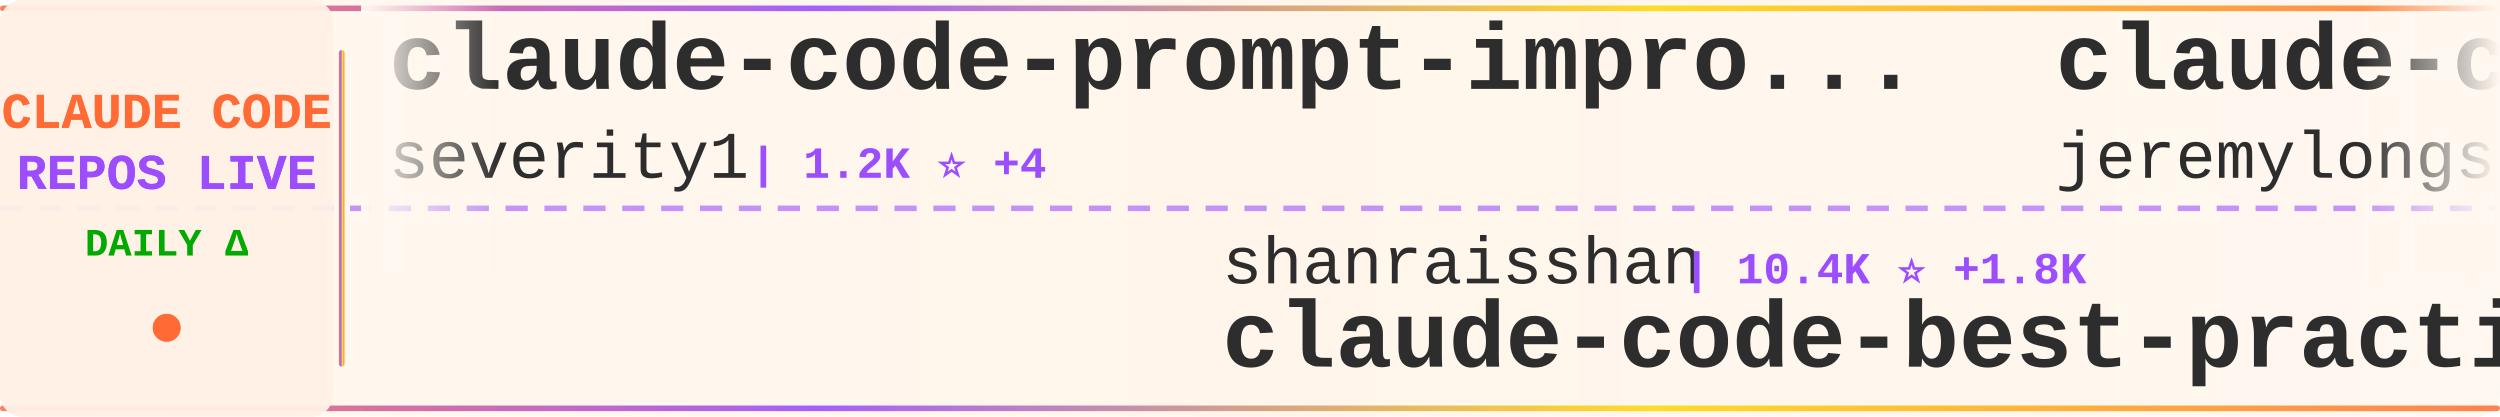
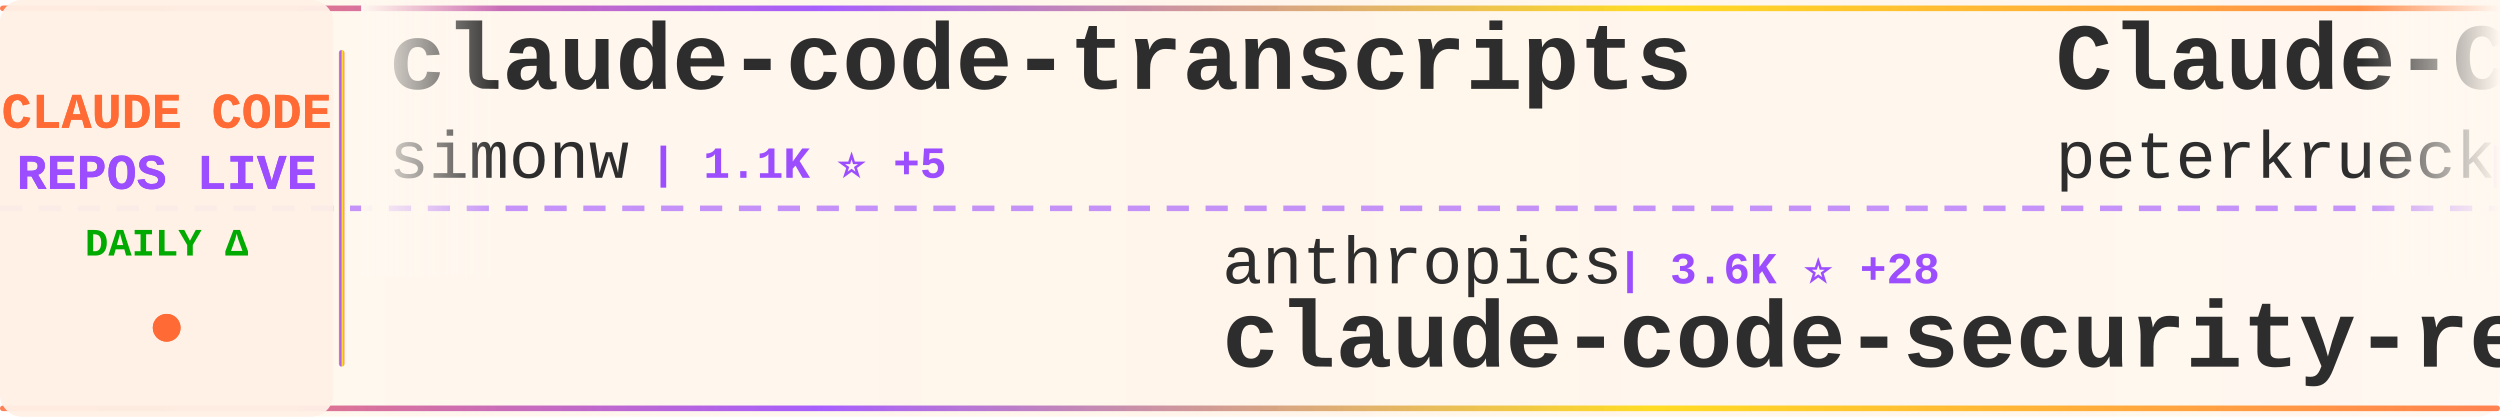
<svg xmlns="http://www.w3.org/2000/svg" width="900" height="150">
  <defs>
    <linearGradient id="tickerBg" x1="0%" y1="0%" x2="100%" y2="0%">
      <stop offset="0%" style="stop-color:#fff8f0;stop-opacity:0.98" />
      <stop offset="50%" style="stop-color:#fff5eb;stop-opacity:1" />
      <stop offset="100%" style="stop-color:#fff8f0;stop-opacity:0.98" />
    </linearGradient>
    <linearGradient id="borderGrad" x1="0%" y1="0%" x2="100%" y2="0%">
      <stop offset="0%" style="stop-color:#FF6B35;stop-opacity:0.85">
        <animate attributeName="stop-opacity" values="0.85;1;0.85" dur="2s" repeatCount="indefinite" />
      </stop>
      <stop offset="33%" style="stop-color:#9C4EFF;stop-opacity:0.9">
        <animate attributeName="stop-opacity" values="0.9;1;0.9" dur="2.2s" repeatCount="indefinite" />
      </stop>
      <stop offset="66%" style="stop-color:#FFD700;stop-opacity:0.85">
        <animate attributeName="stop-opacity" values="0.85;1;0.85" dur="1.8s" repeatCount="indefinite" />
      </stop>
      <stop offset="100%" style="stop-color:#FF6B35;stop-opacity:0.85">
        <animate attributeName="stop-opacity" values="0.85;1;0.85" dur="2s" repeatCount="indefinite" />
      </stop>
    </linearGradient>
    <filter id="textGlow">
      <feGaussianBlur stdDeviation="0.15" result="coloredBlur" />
      <feMerge>
        <feMergeNode in="coloredBlur" />
        <feMergeNode in="SourceGraphic" />
      </feMerge>
    </filter>
    <filter id="metricGlow">
      <feGaussianBlur stdDeviation="0.2" result="coloredBlur" />
      <feMerge>
        <feMergeNode in="coloredBlur" />
        <feMergeNode in="SourceGraphic" />
      </feMerge>
    </filter>
    <linearGradient id="leftFade" x1="0%" y1="0%" x2="100%" y2="0%">
      <stop offset="0%" style="stop-color:#fff8f0;stop-opacity:1" />
      <stop offset="100%" style="stop-color:#fff8f0;stop-opacity:0" />
    </linearGradient>
    <linearGradient id="rightFade" x1="0%" y1="0%" x2="100%" y2="0%">
      <stop offset="0%" style="stop-color:#fff8f0;stop-opacity:0" />
      <stop offset="100%" style="stop-color:#fff8f0;stop-opacity:1" />
    </linearGradient>
  </defs>
  <rect width="900" height="150" fill="url(#tickerBg)" rx="8" />
  <rect x="0" y="2" width="900" height="2" fill="url(#borderGrad)" rx="1" />
  <rect x="0" y="146" width="900" height="2" fill="url(#borderGrad)" rx="1" />
  <line x1="0" y1="75" x2="900" y2="75" stroke="#9C4EFF" stroke-width="2" stroke-dasharray="8 6" opacity="0.6" />
  <rect x="0" y="0" width="120" height="150" fill="#fff0e6" opacity="0.95" rx="8" />
  <text x="60" y="46" font-family="'Courier New', monospace" font-size="18" font-weight="bold" fill="#FF6B35" text-anchor="middle" filter="url(#textGlow)">
    CLAUDE CODE
  </text>
  <text x="60" y="68" font-family="'Courier New', monospace" font-size="18" font-weight="bold" fill="#9C4EFF" text-anchor="middle" filter="url(#textGlow)">
    REPOS LIVE
  </text>
  <text x="60" y="92" font-family="'Courier New', monospace" font-size="14" font-weight="bold" fill="#00aa00" text-anchor="middle">
    DAILY Δ
  </text>
  <circle cx="60" cy="118" r="5" fill="#FF6B35" filter="url(#metricGlow)">
    <animate attributeName="r" values="4;6;4" dur="1.5s" repeatCount="indefinite" />
    <animate attributeName="opacity" values="0.6;1;0.6" dur="1.5s" repeatCount="indefinite" />
  </circle>
  <rect x="122" y="18" width="2" height="114" fill="url(#borderGrad)" rx="1" />
  <clipPath id="tickerClip">
    <rect x="130" y="0" width="770" height="150" />
  </clipPath>
  <g clip-path="url(#tickerClip)">
    <g id="tickerItems">
      <animateTransform attributeName="transform" attributeType="XML" type="translate" from="0 0" to="-3000 0" dur="54s" repeatCount="indefinite" />
      <g transform="translate(0, 0)">
-         <text x="140" y="32" font-family="'Courier New', monospace" font-size="34" font-weight="bold" fill="#2d2d2d">claude-code-prompt-impro...</text>
-         <text x="140" y="64" font-family="'Courier New', monospace" font-size="24" font-weight="normal" fill="#2d2d2d" opacity="1.0">severity1</text>
-         <text x="270" y="64" font-family="'Courier New', monospace" font-size="16" font-weight="bold" fill="#9C4EFF"> | 1.2K ⭐ +4</text>
+         <text x="140" y="32" font-family="'Courier New', monospace" font-size="34" font-weight="bold" fill="#2d2d2d">claude-code-transcripts</text>
+         <text x="140" y="64" font-family="'Courier New', monospace" font-size="24" font-weight="normal" fill="#2d2d2d" opacity="1.0">simonw</text>
+         <text x="234" y="64" font-family="'Courier New', monospace" font-size="16" font-weight="bold" fill="#9C4EFF"> | 1.1K ⭐ +5</text>
      </g>
      <g transform="translate(300, 0)">
-         <text x="140" y="102" font-family="'Courier New', monospace" font-size="24" font-weight="normal" fill="#2d2d2d" opacity="1.0">shanraisshan</text>
-         <text x="306" y="102" font-family="'Courier New', monospace" font-size="16" font-weight="bold" fill="#9C4EFF"> | 10.4K ⭐ +1.8K</text>
-         <text x="140" y="132" font-family="'Courier New', monospace" font-size="34" font-weight="bold" fill="#2d2d2d">claude-code-best-practic...</text>
+         <text x="140" y="102" font-family="'Courier New', monospace" font-size="24" font-weight="normal" fill="#2d2d2d" opacity="1.0">anthropics</text>
+         <text x="282" y="102" font-family="'Courier New', monospace" font-size="16" font-weight="bold" fill="#9C4EFF"> | 3.6K ⭐ +28</text>
+         <text x="140" y="132" font-family="'Courier New', monospace" font-size="34" font-weight="bold" fill="#2d2d2d">claude-code-security-rev...</text>
      </g>
      <g transform="translate(600, 0)">
-         <text x="140" y="32" font-family="'Courier New', monospace" font-size="34" font-weight="bold" fill="#2d2d2d">claude-code-plugins-plus...</text>
-         <text x="140" y="64" font-family="'Courier New', monospace" font-size="24" font-weight="normal" fill="#2d2d2d" opacity="1.0">jeremylongshore</text>
-         <text x="342" y="64" font-family="'Courier New', monospace" font-size="16" font-weight="bold" fill="#9C4EFF"> | 1.5K ⭐ +13</text>
+         <text x="140" y="32" font-family="'Courier New', monospace" font-size="34" font-weight="bold" fill="#2d2d2d">Claude-Code-Development-...</text>
+         <text x="140" y="64" font-family="'Courier New', monospace" font-size="24" font-weight="normal" fill="#2d2d2d" opacity="1.0">peterkrueck</text>
+         <text x="294" y="64" font-family="'Courier New', monospace" font-size="16" font-weight="bold" fill="#9C4EFF"> | 1.3K ⭐</text>
      </g>
      <g transform="translate(900, 0)">
-         <text x="140" y="102" font-family="'Courier New', monospace" font-size="24" font-weight="normal" fill="#2d2d2d" opacity="1.0">edmund-io</text>
-         <text x="270" y="102" font-family="'Courier New', monospace" font-size="16" font-weight="bold" fill="#9C4EFF"> | 1.3K ⭐ +6</text>
-         <text x="140" y="132" font-family="'Courier New', monospace" font-size="34" font-weight="bold" fill="#2d2d2d">edmunds-claude-code</text>
+         <text x="140" y="102" font-family="'Courier New', monospace" font-size="24" font-weight="normal" fill="#2d2d2d" opacity="1.0">browser-use</text>
+         <text x="294" y="102" font-family="'Courier New', monospace" font-size="16" font-weight="bold" fill="#9C4EFF"> | 79.7K ⭐ +97</text>
+         <text x="140" y="132" font-family="'Courier New', monospace" font-size="34" font-weight="bold" fill="#2d2d2d">browser-use</text>
      </g>
      <g transform="translate(1200, 0)">
-         <text x="140" y="32" font-family="'Courier New', monospace" font-size="34" font-weight="bold" fill="#2d2d2d">Claudable</text>
-         <text x="140" y="64" font-family="'Courier New', monospace" font-size="24" font-weight="normal" fill="#2d2d2d" opacity="1.0">opactorai</text>
-         <text x="270" y="64" font-family="'Courier New', monospace" font-size="16" font-weight="bold" fill="#9C4EFF"> | 3.8K ⭐ +3</text>
+         <text x="140" y="32" font-family="'Courier New', monospace" font-size="34" font-weight="bold" fill="#2d2d2d">oh-my-opencode</text>
+         <text x="140" y="64" font-family="'Courier New', monospace" font-size="24" font-weight="normal" fill="#2d2d2d" opacity="1.0">code-yeongyu</text>
+         <text x="306" y="64" font-family="'Courier New', monospace" font-size="16" font-weight="bold" fill="#9C4EFF"> | 37.2K ⭐ +358</text>
      </g>
      <g transform="translate(1500, 0)">
-         <text x="140" y="102" font-family="'Courier New', monospace" font-size="24" font-weight="normal" fill="#2d2d2d" opacity="1.0">danielmiessler</text>
-         <text x="330" y="102" font-family="'Courier New', monospace" font-size="16" font-weight="bold" fill="#9C4EFF"> | 9.5K ⭐ +45</text>
-         <text x="140" y="132" font-family="'Courier New', monospace" font-size="34" font-weight="bold" fill="#2d2d2d">Personal_AI_Infrastructu...</text>
+         <text x="140" y="102" font-family="'Courier New', monospace" font-size="24" font-weight="normal" fill="#2d2d2d" opacity="1.0">kn1026</text>
+         <text x="234" y="102" font-family="'Courier New', monospace" font-size="16" font-weight="bold" fill="#9C4EFF"> | 704 ⭐</text>
+         <text x="140" y="132" font-family="'Courier New', monospace" font-size="34" font-weight="bold" fill="#2d2d2d">cc</text>
      </g>
      <g transform="translate(1800, 0)">
-         <text x="140" y="32" font-family="'Courier New', monospace" font-size="34" font-weight="bold" fill="#2d2d2d">claude-code-mastering</text>
-         <text x="140" y="64" font-family="'Courier New', monospace" font-size="24" font-weight="normal" fill="#2d2d2d" opacity="1.0">revfactory</text>
-         <text x="282" y="64" font-family="'Courier New', monospace" font-size="16" font-weight="bold" fill="#9C4EFF"> | 760 ⭐</text>
+         <text x="140" y="32" font-family="'Courier New', monospace" font-size="34" font-weight="bold" fill="#2d2d2d">claude-code-cookbook</text>
+         <text x="140" y="64" font-family="'Courier New', monospace" font-size="24" font-weight="normal" fill="#2d2d2d" opacity="1.0">wasabeef</text>
+         <text x="258" y="64" font-family="'Courier New', monospace" font-size="16" font-weight="bold" fill="#9C4EFF"> | 1.0K ⭐ +1</text>
      </g>
      <g transform="translate(2100, 0)">
-         <text x="140" y="102" font-family="'Courier New', monospace" font-size="24" font-weight="normal" fill="#2d2d2d" opacity="1.0">OneRedOak</text>
-         <text x="270" y="102" font-family="'Courier New', monospace" font-size="16" font-weight="bold" fill="#9C4EFF"> | 3.7K ⭐ +2</text>
-         <text x="140" y="132" font-family="'Courier New', monospace" font-size="34" font-weight="bold" fill="#2d2d2d">claude-code-workflows</text>
+         <text x="140" y="102" font-family="'Courier New', monospace" font-size="24" font-weight="normal" fill="#2d2d2d" opacity="1.0">ComposioHQ</text>
+         <text x="282" y="102" font-family="'Courier New', monospace" font-size="16" font-weight="bold" fill="#9C4EFF"> | 41.1K ⭐ +404</text>
+         <text x="140" y="132" font-family="'Courier New', monospace" font-size="34" font-weight="bold" fill="#2d2d2d">awesome-claude-skills</text>
      </g>
      <g transform="translate(2400, 0)">
-         <text x="140" y="32" font-family="'Courier New', monospace" font-size="34" font-weight="bold" fill="#2d2d2d">claude-code-config</text>
-         <text x="140" y="64" font-family="'Courier New', monospace" font-size="24" font-weight="normal" fill="#2d2d2d" opacity="1.0">jarrodwatts</text>
-         <text x="294" y="64" font-family="'Courier New', monospace" font-size="16" font-weight="bold" fill="#9C4EFF"> | 958 ⭐ +2</text>
+         <text x="140" y="32" font-family="'Courier New', monospace" font-size="34" font-weight="bold" fill="#2d2d2d">Claude-Code-Remote</text>
+         <text x="140" y="64" font-family="'Courier New', monospace" font-size="24" font-weight="normal" fill="#2d2d2d" opacity="1.0">JessyTsui</text>
+         <text x="270" y="64" font-family="'Courier New', monospace" font-size="16" font-weight="bold" fill="#9C4EFF"> | 1.1K ⭐ +5</text>
      </g>
      <g transform="translate(2700, 0)">
-         <text x="140" y="102" font-family="'Courier New', monospace" font-size="24" font-weight="normal" fill="#2d2d2d" opacity="1.0">qwibitai</text>
-         <text x="258" y="102" font-family="'Courier New', monospace" font-size="16" font-weight="bold" fill="#9C4EFF"> | 19.2K ⭐ +600</text>
-         <text x="140" y="132" font-family="'Courier New', monospace" font-size="34" font-weight="bold" fill="#2d2d2d">nanoclaw</text>
+         <text x="140" y="102" font-family="'Courier New', monospace" font-size="24" font-weight="normal" fill="#2d2d2d" opacity="1.0">wshobson</text>
+         <text x="258" y="102" font-family="'Courier New', monospace" font-size="16" font-weight="bold" fill="#9C4EFF"> | 30.3K ⭐ +112</text>
+         <text x="140" y="132" font-family="'Courier New', monospace" font-size="34" font-weight="bold" fill="#2d2d2d">agents</text>
      </g>
      <g transform="translate(3000, 0)">
-         <text x="140" y="32" font-family="'Courier New', monospace" font-size="34" font-weight="bold" fill="#2d2d2d">claude-code-prompt-impro...</text>
-         <text x="140" y="64" font-family="'Courier New', monospace" font-size="24" font-weight="normal" fill="#2d2d2d" opacity="1.0">severity1</text>
-         <text x="270" y="64" font-family="'Courier New', monospace" font-size="16" font-weight="bold" fill="#9C4EFF"> | 1.2K ⭐ +4</text>
+         <text x="140" y="32" font-family="'Courier New', monospace" font-size="34" font-weight="bold" fill="#2d2d2d">claude-code-transcripts</text>
+         <text x="140" y="64" font-family="'Courier New', monospace" font-size="24" font-weight="normal" fill="#2d2d2d" opacity="1.0">simonw</text>
+         <text x="234" y="64" font-family="'Courier New', monospace" font-size="16" font-weight="bold" fill="#9C4EFF"> | 1.1K ⭐ +5</text>
      </g>
      <g transform="translate(3300, 0)">
-         <text x="140" y="102" font-family="'Courier New', monospace" font-size="24" font-weight="normal" fill="#2d2d2d" opacity="1.0">shanraisshan</text>
-         <text x="306" y="102" font-family="'Courier New', monospace" font-size="16" font-weight="bold" fill="#9C4EFF"> | 10.4K ⭐ +1.8K</text>
-         <text x="140" y="132" font-family="'Courier New', monospace" font-size="34" font-weight="bold" fill="#2d2d2d">claude-code-best-practic...</text>
+         <text x="140" y="102" font-family="'Courier New', monospace" font-size="24" font-weight="normal" fill="#2d2d2d" opacity="1.0">anthropics</text>
+         <text x="282" y="102" font-family="'Courier New', monospace" font-size="16" font-weight="bold" fill="#9C4EFF"> | 3.6K ⭐ +28</text>
+         <text x="140" y="132" font-family="'Courier New', monospace" font-size="34" font-weight="bold" fill="#2d2d2d">claude-code-security-rev...</text>
      </g>
      <g transform="translate(3600, 0)">
-         <text x="140" y="32" font-family="'Courier New', monospace" font-size="34" font-weight="bold" fill="#2d2d2d">claude-code-plugins-plus...</text>
-         <text x="140" y="64" font-family="'Courier New', monospace" font-size="24" font-weight="normal" fill="#2d2d2d" opacity="1.0">jeremylongshore</text>
-         <text x="342" y="64" font-family="'Courier New', monospace" font-size="16" font-weight="bold" fill="#9C4EFF"> | 1.5K ⭐ +13</text>
+         <text x="140" y="32" font-family="'Courier New', monospace" font-size="34" font-weight="bold" fill="#2d2d2d">Claude-Code-Development-...</text>
+         <text x="140" y="64" font-family="'Courier New', monospace" font-size="24" font-weight="normal" fill="#2d2d2d" opacity="1.0">peterkrueck</text>
+         <text x="294" y="64" font-family="'Courier New', monospace" font-size="16" font-weight="bold" fill="#9C4EFF"> | 1.3K ⭐</text>
      </g>
      <g transform="translate(3900, 0)">
-         <text x="140" y="102" font-family="'Courier New', monospace" font-size="24" font-weight="normal" fill="#2d2d2d" opacity="1.0">edmund-io</text>
-         <text x="270" y="102" font-family="'Courier New', monospace" font-size="16" font-weight="bold" fill="#9C4EFF"> | 1.3K ⭐ +6</text>
-         <text x="140" y="132" font-family="'Courier New', monospace" font-size="34" font-weight="bold" fill="#2d2d2d">edmunds-claude-code</text>
+         <text x="140" y="102" font-family="'Courier New', monospace" font-size="24" font-weight="normal" fill="#2d2d2d" opacity="1.0">browser-use</text>
+         <text x="294" y="102" font-family="'Courier New', monospace" font-size="16" font-weight="bold" fill="#9C4EFF"> | 79.7K ⭐ +97</text>
+         <text x="140" y="132" font-family="'Courier New', monospace" font-size="34" font-weight="bold" fill="#2d2d2d">browser-use</text>
      </g>
    </g>
  </g>
  <rect x="130" y="0" width="50" height="100" fill="url(#leftFade)" />
  <rect x="850" y="0" width="50" height="100" fill="url(#rightFade)" />
</svg>
